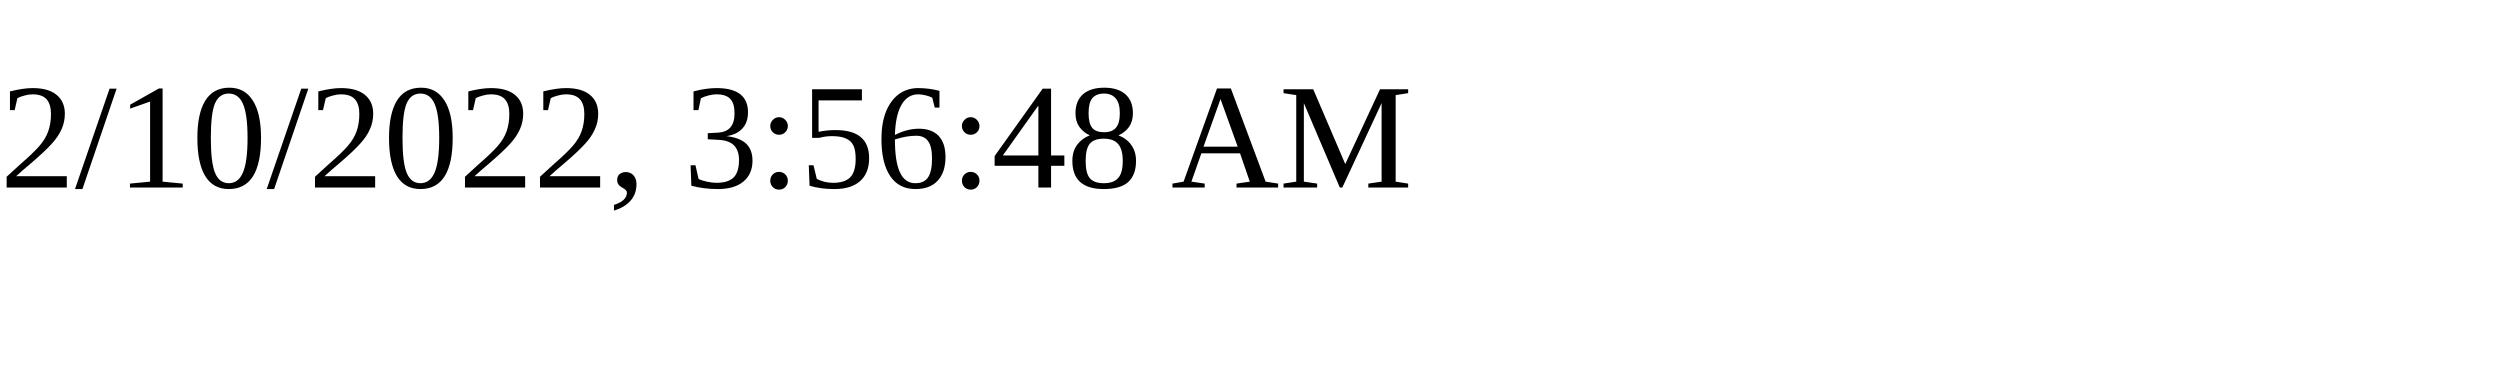
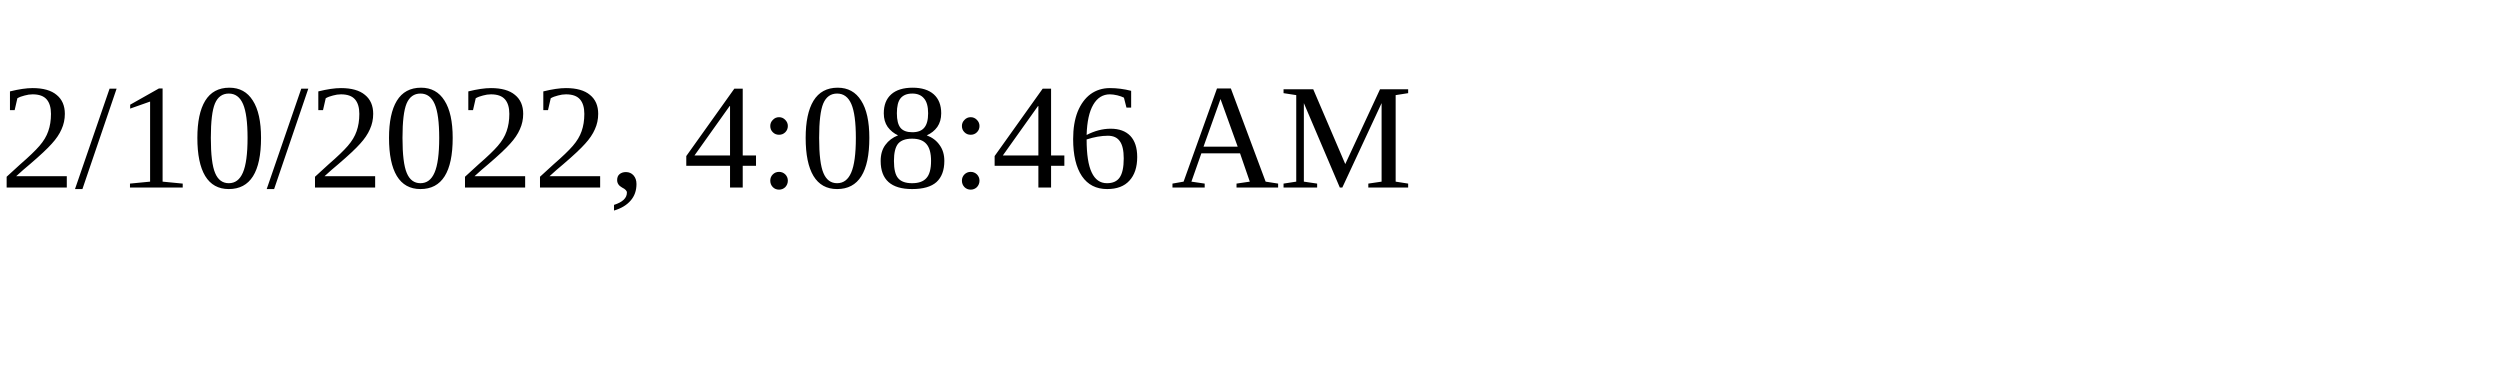
<svg xmlns="http://www.w3.org/2000/svg" height="30" width="200">
-   <text x="0" y="15">2/10/2022, 3:56:48 AM</text>
+   <text x="0" y="15">2/10/2022, 4:08:46 AM</text>
</svg>
